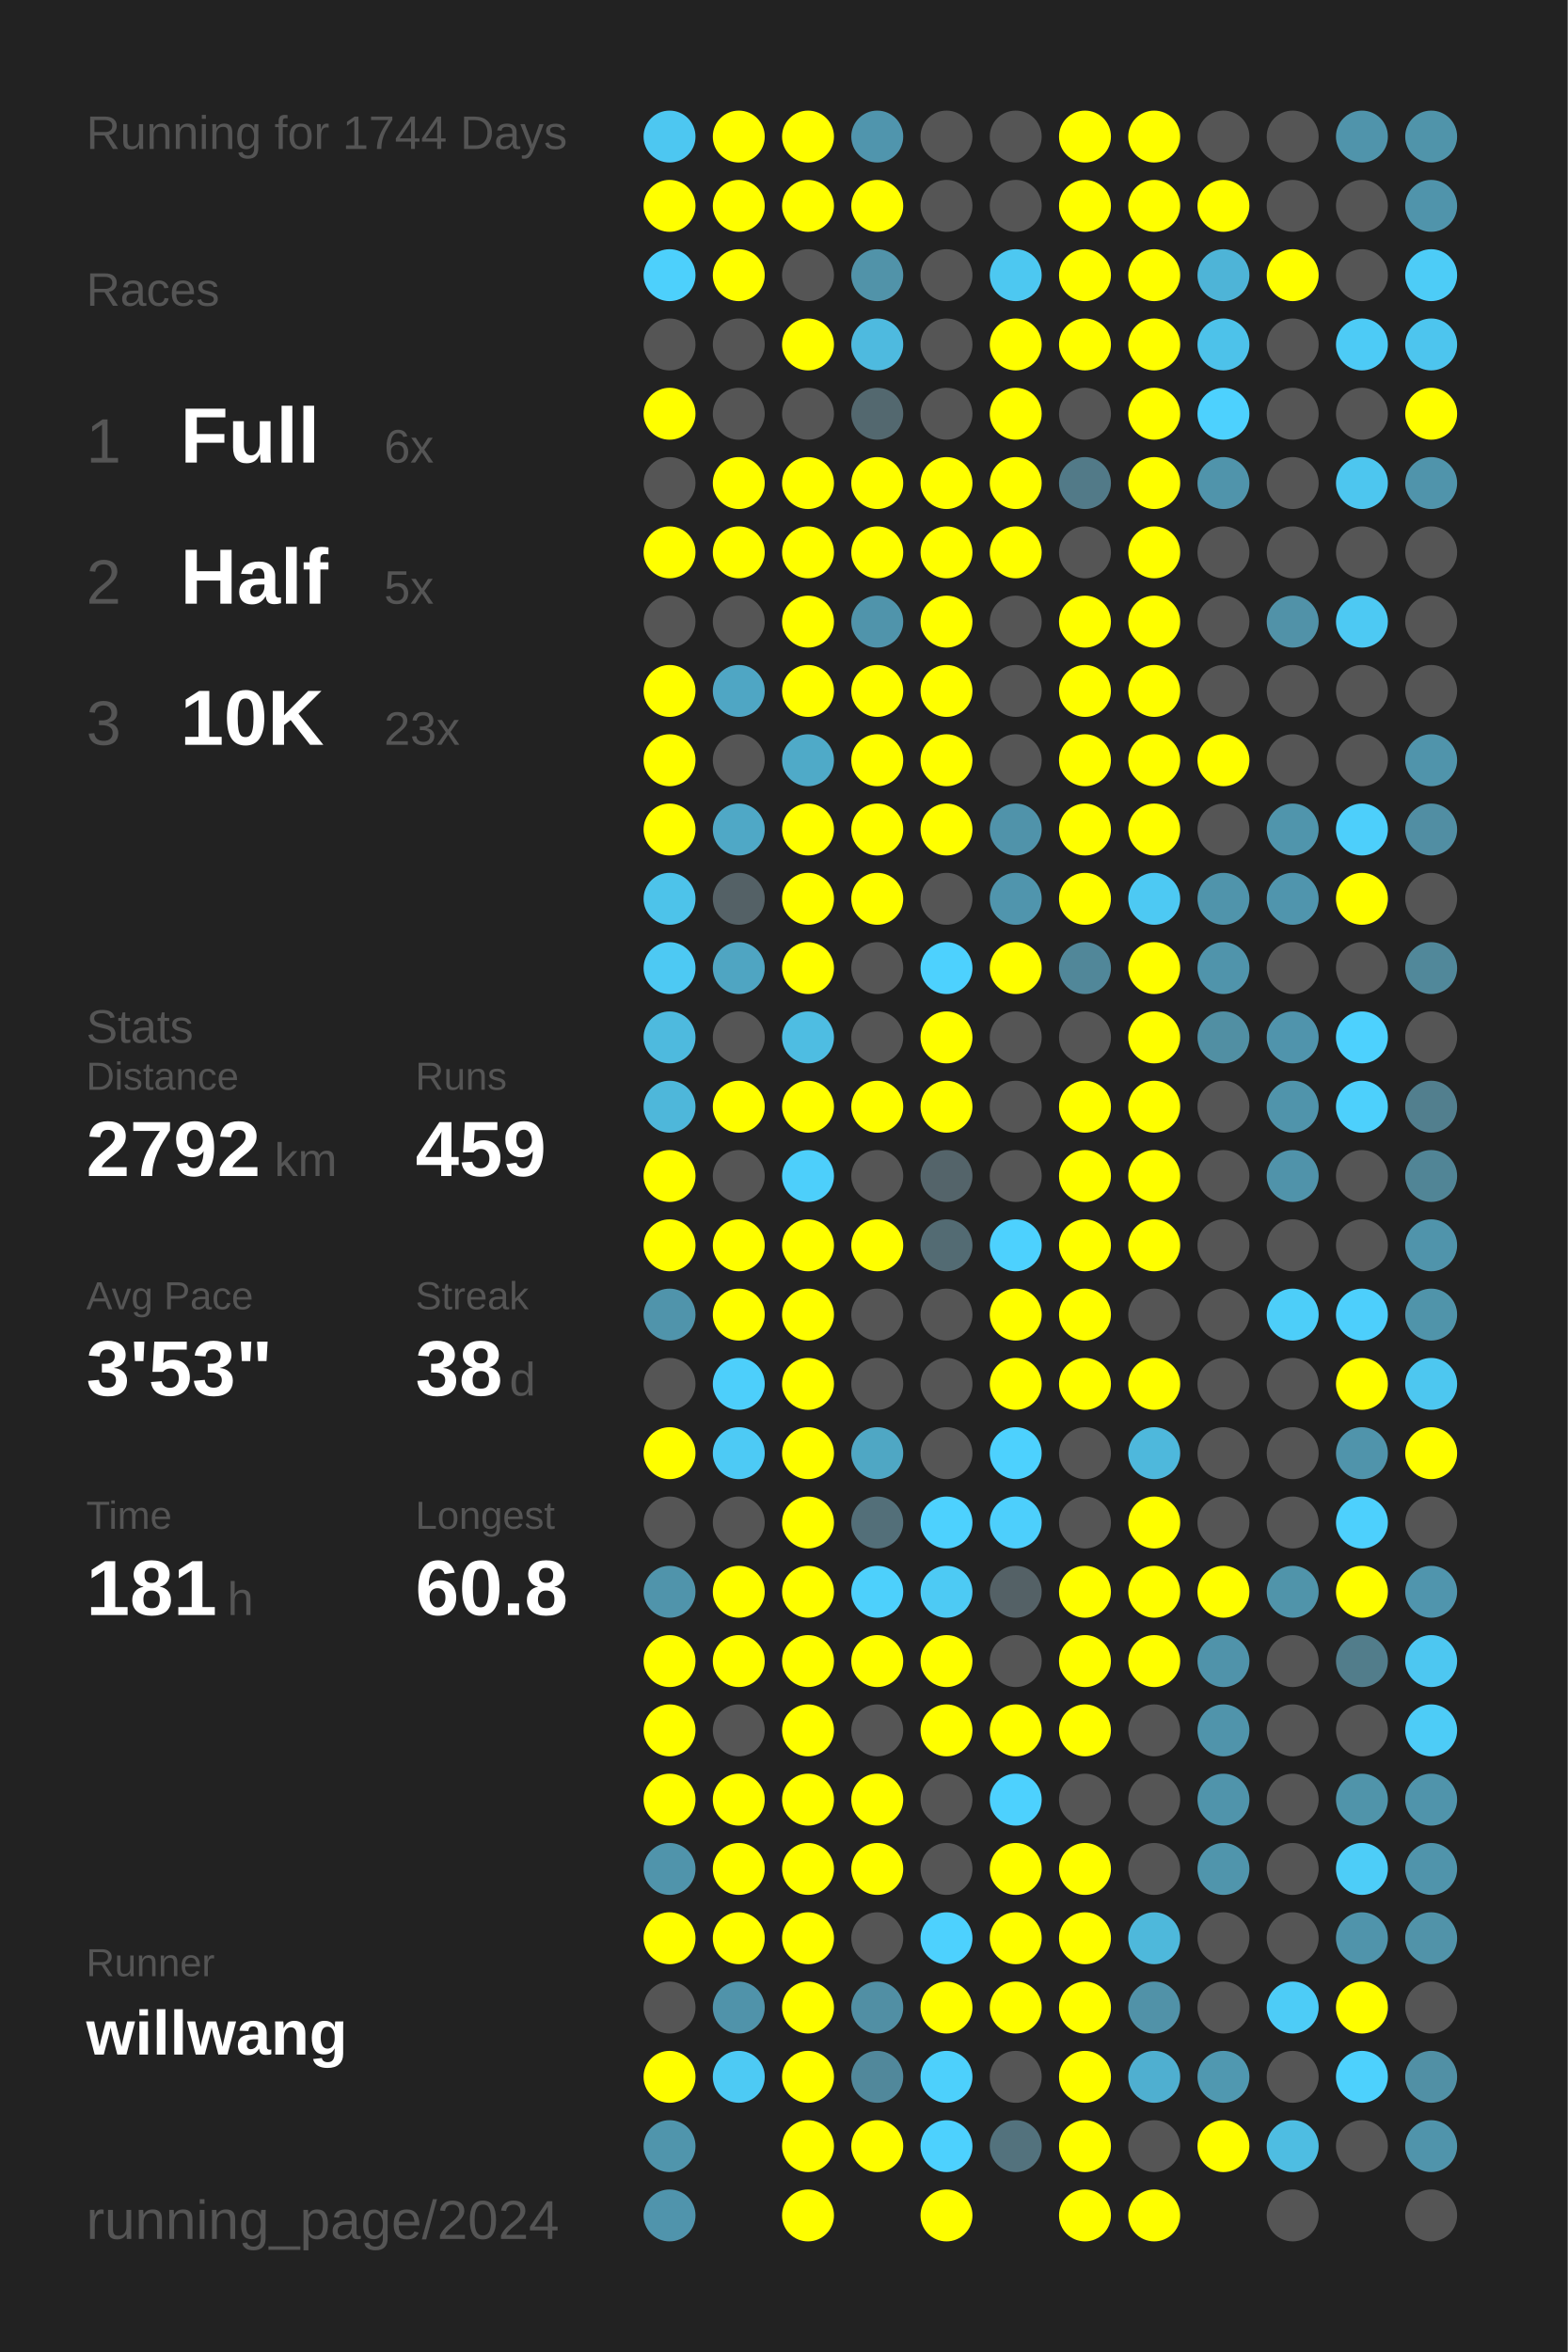
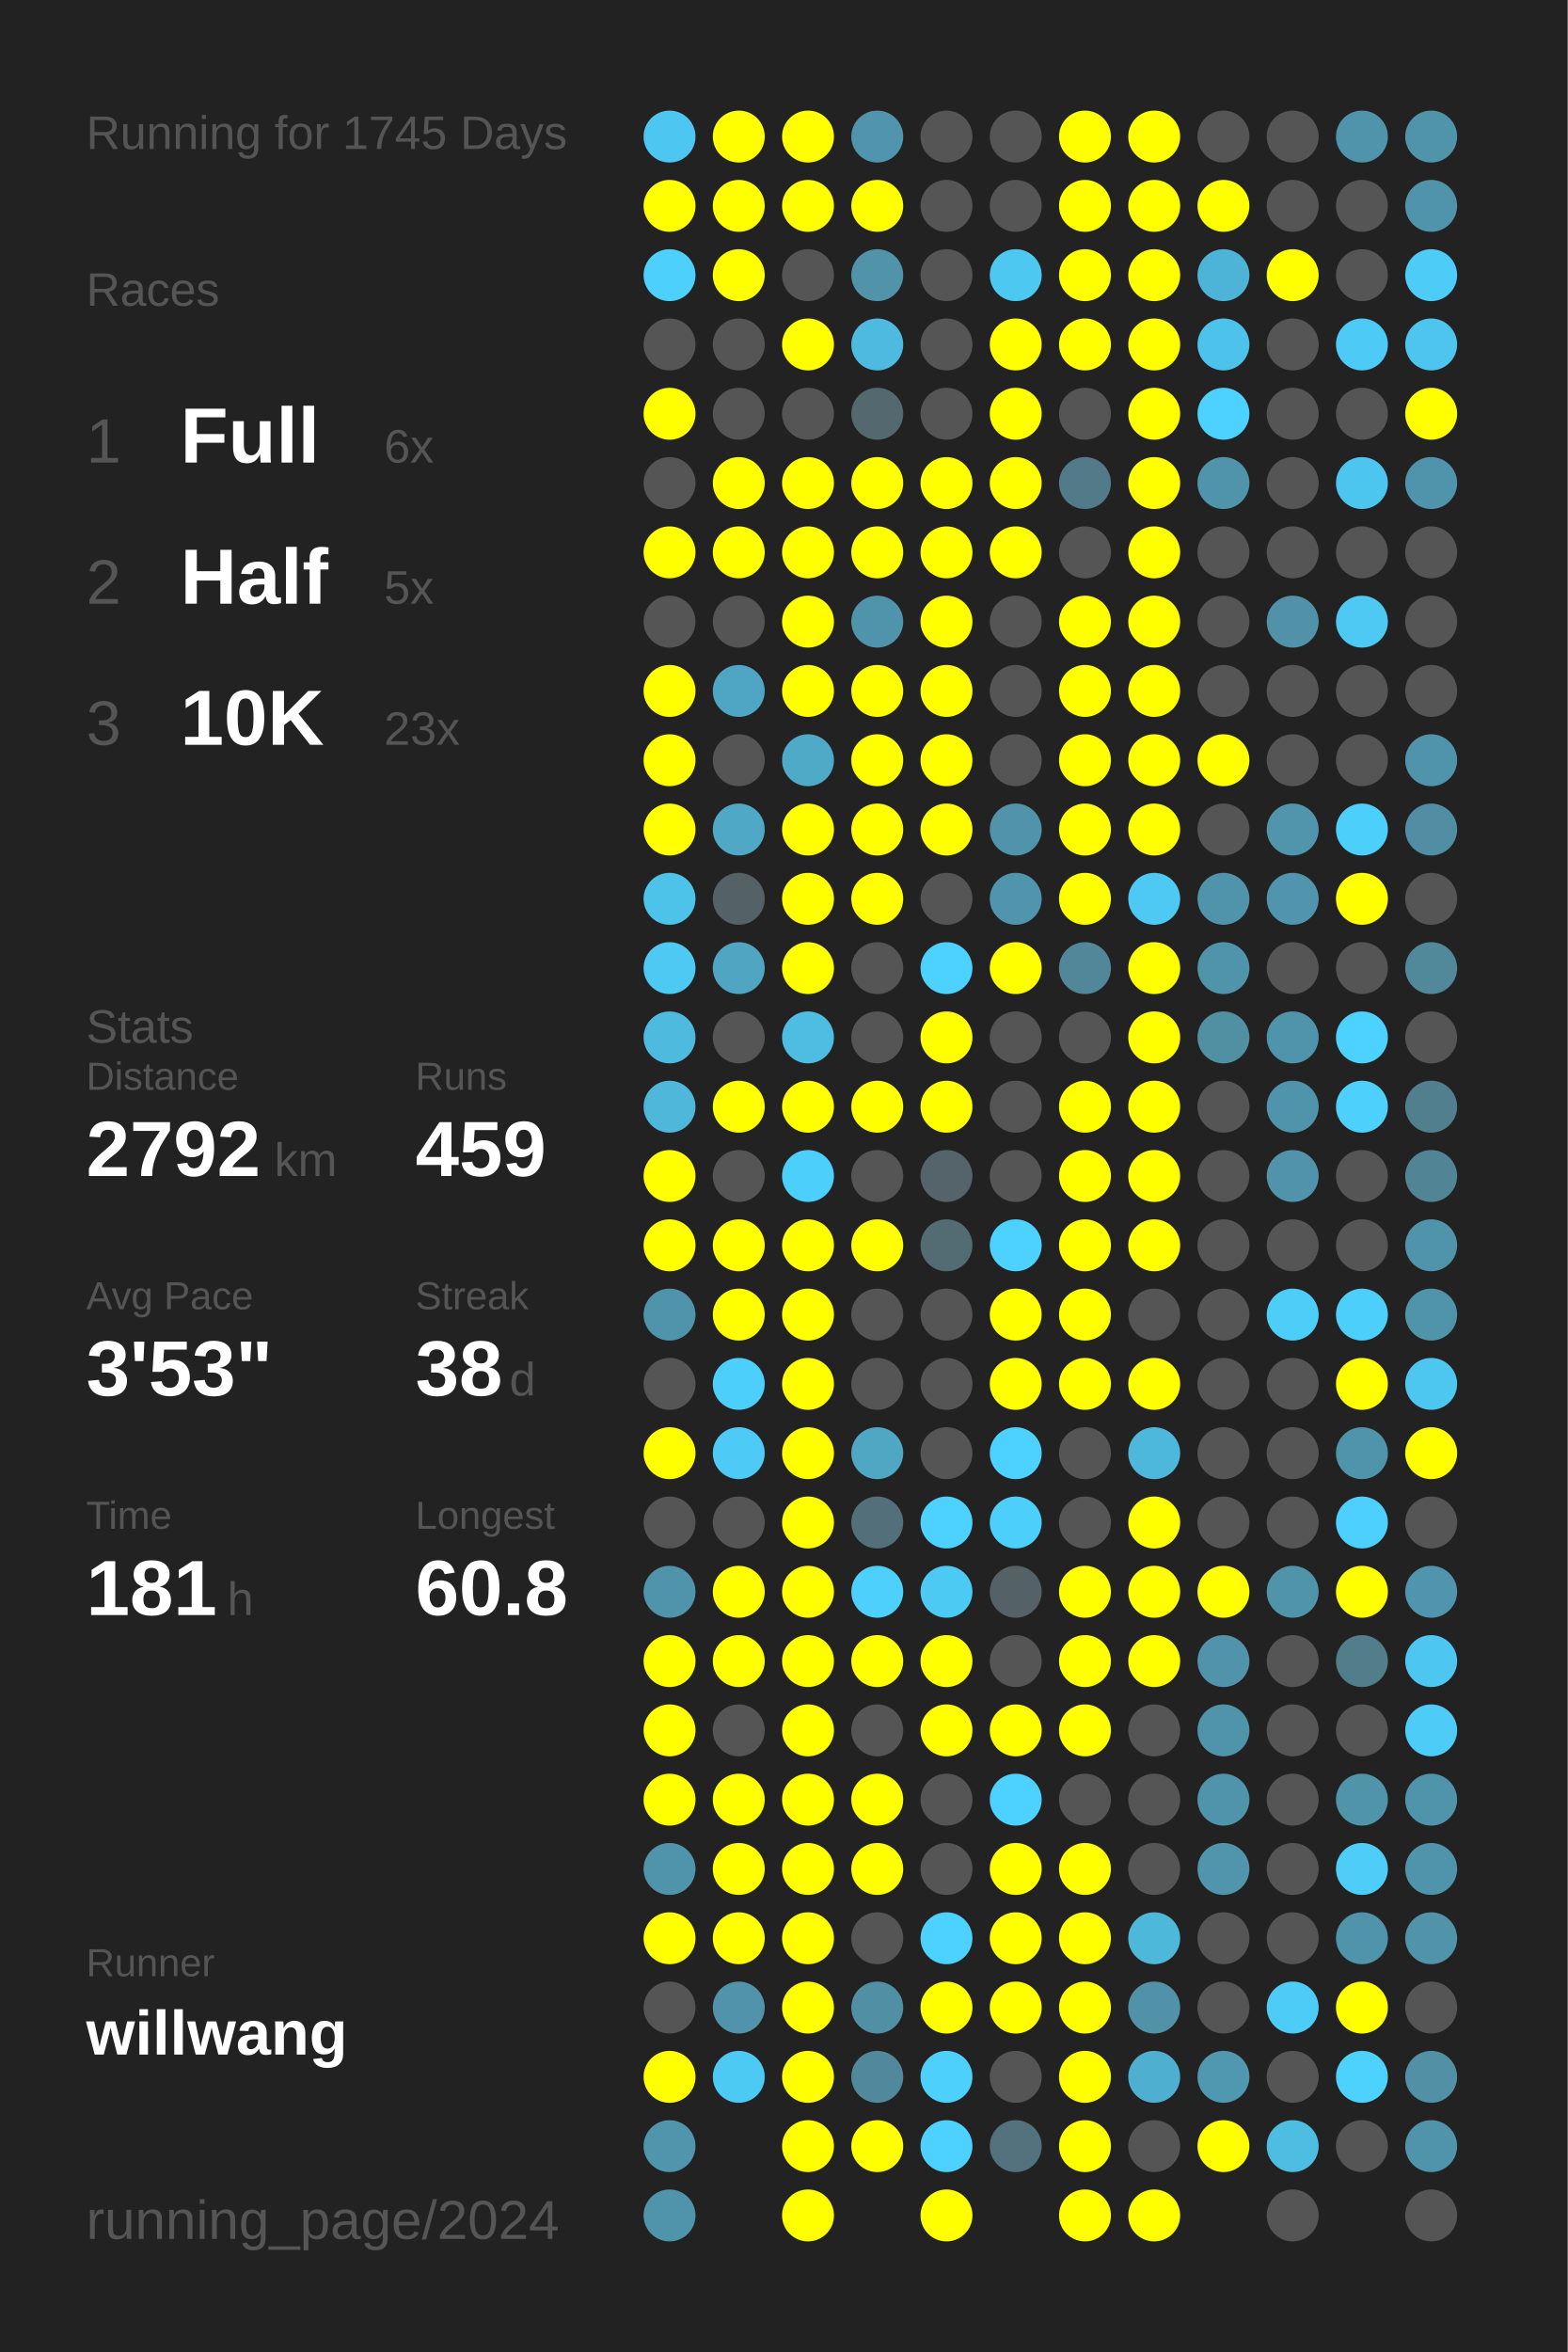
<svg xmlns="http://www.w3.org/2000/svg" baseProfile="full" height="300mm" version="1.1" viewBox="0,0,200,300" width="200mm">
  <defs />
  <rect fill="#222222" height="300" width="200" x="0" y="0" />
-   <text fill="#555555" style="font-size:6px; font-family:Arial;" x="11" y="19">Running for 1744 Days</text>
+   <text fill="#555555" style="font-size:6px; font-family:Arial;" x="11" y="19">Running for 1745 Days</text>
  <text fill="#555555" style="font-size:6px; font-family:Arial;" x="11" y="39">Races</text>
  <text fill="#555555" style="font-size:8px; font-family:Arial;" x="11" y="59">1</text>
  <text fill="#FFFFFF" style="font-size:10px; font-family:Arial; font-weight:bold;" x="23" y="59">Full</text>
  <text fill="#555555" style="font-size:6px; font-family:Arial;" x="49" y="59">6x</text>
  <text fill="#555555" style="font-size:8px; font-family:Arial;" x="11" y="77">2</text>
  <text fill="#FFFFFF" style="font-size:10px; font-family:Arial; font-weight:bold;" x="23" y="77">Half</text>
  <text fill="#555555" style="font-size:6px; font-family:Arial;" x="49" y="77">5x</text>
  <text fill="#555555" style="font-size:8px; font-family:Arial;" x="11" y="95">3</text>
  <text fill="#FFFFFF" style="font-size:10px; font-family:Arial; font-weight:bold;" x="23" y="95">10K</text>
  <text fill="#555555" style="font-size:6px; font-family:Arial;" x="49" y="95">23x</text>
  <text fill="#555555" style="font-size:6px; font-family:Arial;" x="11" y="133">Stats</text>
  <text fill="#555555" style="font-size:5px; font-family:Arial;" x="11" y="139">Distance</text>
  <text fill="#FFFFFF" style="font-size:10px; font-family:Arial; font-weight:bold;" x="11" y="150">2792</text>
  <text fill="#555555" style="font-size:6px; font-family:Arial;" x="35" y="150">km</text>
  <text fill="#555555" style="font-size:5px; font-family:Arial;" x="53" y="139">Runs</text>
  <text fill="#FFFFFF" style="font-size:10px; font-family:Arial; font-weight:bold;" x="53" y="150">459</text>
  <text fill="#555555" style="font-size:5px; font-family:Arial;" x="11" y="167">Avg Pace</text>
  <text fill="#FFFFFF" style="font-size:10px; font-family:Arial; font-weight:bold;" x="11" y="178">3'53"</text>
  <text fill="#555555" style="font-size:5px; font-family:Arial;" x="53" y="167">Streak</text>
  <text fill="#FFFFFF" style="font-size:10px; font-family:Arial; font-weight:bold;" x="53" y="178">38</text>
  <text fill="#555555" style="font-size:6px; font-family:Arial;" x="65" y="178">d</text>
  <text fill="#555555" style="font-size:5px; font-family:Arial;" x="11" y="195">Time</text>
  <text fill="#FFFFFF" style="font-size:10px; font-family:Arial; font-weight:bold;" x="11" y="206">181</text>
  <text fill="#555555" style="font-size:6px; font-family:Arial;" x="29" y="206">h</text>
  <text fill="#555555" style="font-size:5px; font-family:Arial;" x="53" y="195">Longest</text>
  <text fill="#FFFFFF" style="font-size:10px; font-family:Arial; font-weight:bold;" x="53" y="206">60.8</text>
  <text fill="#555555" style="font-size:5px; font-family:Arial;" x="11" y="252.065">Runner</text>
  <text fill="#FFFFFF" style="font-size:8px; font-family:Arial; font-weight:bold;" x="11" y="262.065">willwang</text>
  <text fill="#555555" style="font-size:7px; font-family:Arial;" x="11" y="285.581">running_page/2024</text>
  <circle cx="85.417" cy="17.419" fill="#4dc7f1" r="3.312" />
  <circle cx="85.417" cy="26.258" fill="#FFFF00" r="3.312" />
  <circle cx="85.417" cy="35.097" fill="#4dd0fc" r="3.312" />
  <circle cx="85.417" cy="43.935" fill="#555555" r="3.312" />
  <circle cx="85.417" cy="52.774" fill="#FFFF00" r="3.312" />
  <circle cx="85.417" cy="61.613" fill="#555555" r="3.312" />
  <circle cx="85.417" cy="70.452" fill="#FFFF00" r="3.312" />
  <circle cx="85.417" cy="79.29" fill="#555555" r="3.312" />
  <circle cx="85.417" cy="88.129" fill="#FFFF00" r="3.312" />
  <circle cx="85.417" cy="96.968" fill="#FFFF00" r="3.312" />
  <circle cx="85.417" cy="105.806" fill="#FFFF00" r="3.312" />
  <circle cx="85.417" cy="114.645" fill="#4dc3ea" r="3.312" />
  <circle cx="85.417" cy="123.484" fill="#4dc9f3" r="3.312" />
  <circle cx="85.417" cy="132.323" fill="#4ebade" r="3.312" />
  <circle cx="85.417" cy="141.161" fill="#4eb7da" r="3.312" />
  <circle cx="85.417" cy="150" fill="#FFFF00" r="3.312" />
  <circle cx="85.417" cy="158.839" fill="#FFFF00" r="3.312" />
  <circle cx="85.417" cy="167.677" fill="#5094ab" r="3.312" />
  <circle cx="85.417" cy="176.516" fill="#555555" r="3.312" />
  <circle cx="85.417" cy="185.355" fill="#FFFF00" r="3.312" />
  <circle cx="85.417" cy="194.194" fill="#555555" r="3.312" />
  <circle cx="85.417" cy="203.032" fill="#5094ab" r="3.312" />
  <circle cx="85.417" cy="211.871" fill="#FFFF00" r="3.312" />
  <circle cx="85.417" cy="220.71" fill="#FFFF00" r="3.312" />
  <circle cx="85.417" cy="229.548" fill="#FFFF00" r="3.312" />
  <circle cx="85.417" cy="238.387" fill="#5094ab" r="3.312" />
  <circle cx="85.417" cy="247.226" fill="#FFFF00" r="3.312" />
  <circle cx="85.417" cy="256.065" fill="#555555" r="3.312" />
  <circle cx="85.417" cy="264.903" fill="#FFFF00" r="3.312" />
  <circle cx="85.417" cy="273.742" fill="#5095ac" r="3.312" />
  <circle cx="85.417" cy="282.581" fill="#5094ac" r="3.312" />
  <circle cx="94.25" cy="17.419" fill="#FFFF00" r="3.312" />
  <circle cx="94.25" cy="26.258" fill="#FFFF00" r="3.312" />
  <circle cx="94.25" cy="35.097" fill="#FFFF00" r="3.312" />
  <circle cx="94.25" cy="43.935" fill="#555555" r="3.312" />
  <circle cx="94.25" cy="52.774" fill="#555555" r="3.312" />
  <circle cx="94.25" cy="61.613" fill="#FFFF00" r="3.312" />
  <circle cx="94.25" cy="70.452" fill="#FFFF00" r="3.312" />
  <circle cx="94.25" cy="79.29" fill="#555555" r="3.312" />
  <circle cx="94.25" cy="88.129" fill="#4fa6c4" r="3.312" />
  <circle cx="94.25" cy="96.968" fill="#555555" r="3.312" />
  <circle cx="94.25" cy="105.806" fill="#4fa8c6" r="3.312" />
  <circle cx="94.25" cy="114.645" fill="#546166" r="3.312" />
  <circle cx="94.25" cy="123.484" fill="#4fa5c2" r="3.312" />
  <circle cx="94.25" cy="132.323" fill="#555555" r="3.312" />
  <circle cx="94.25" cy="141.161" fill="#FFFF00" r="3.312" />
  <circle cx="94.25" cy="150" fill="#555555" r="3.312" />
  <circle cx="94.25" cy="158.839" fill="#FFFF00" r="3.312" />
  <circle cx="94.25" cy="167.677" fill="#FFFF00" r="3.312" />
  <circle cx="94.25" cy="176.516" fill="#4dcffb" r="3.312" />
  <circle cx="94.25" cy="185.355" fill="#4dcaf5" r="3.312" />
  <circle cx="94.25" cy="194.194" fill="#555555" r="3.312" />
  <circle cx="94.25" cy="203.032" fill="#FFFF00" r="3.312" />
  <circle cx="94.25" cy="211.871" fill="#FFFF00" r="3.312" />
  <circle cx="94.25" cy="220.71" fill="#555555" r="3.312" />
  <circle cx="94.25" cy="229.548" fill="#FFFF00" r="3.312" />
  <circle cx="94.25" cy="238.387" fill="#FFFF00" r="3.312" />
  <circle cx="94.25" cy="247.226" fill="#FFFF00" r="3.312" />
  <circle cx="94.25" cy="256.065" fill="#5093aa" r="3.312" />
  <circle cx="94.25" cy="264.903" fill="#4dcaf4" r="3.312" />
  <circle cx="103.083" cy="17.419" fill="#FFFF00" r="3.312" />
  <circle cx="103.083" cy="26.258" fill="#FFFF00" r="3.312" />
  <circle cx="103.083" cy="35.097" fill="#555555" r="3.312" />
  <circle cx="103.083" cy="43.935" fill="#FFFF00" r="3.312" />
  <circle cx="103.083" cy="52.774" fill="#555555" r="3.312" />
  <circle cx="103.083" cy="61.613" fill="#FFFF00" r="3.312" />
  <circle cx="103.083" cy="70.452" fill="#FFFF00" r="3.312" />
  <circle cx="103.083" cy="79.29" fill="#FFFF00" r="3.312" />
  <circle cx="103.083" cy="88.129" fill="#FFFF00" r="3.312" />
  <circle cx="103.083" cy="96.968" fill="#4faac8" r="3.312" />
  <circle cx="103.083" cy="105.806" fill="#FFFF00" r="3.312" />
  <circle cx="103.083" cy="114.645" fill="#FFFF00" r="3.312" />
  <circle cx="103.083" cy="123.484" fill="#FFFF00" r="3.312" />
  <circle cx="103.083" cy="132.323" fill="#4ebde2" r="3.312" />
  <circle cx="103.083" cy="141.161" fill="#FFFF00" r="3.312" />
  <circle cx="103.083" cy="150" fill="#4dcffb" r="3.312" />
  <circle cx="103.083" cy="158.839" fill="#FFFF00" r="3.312" />
  <circle cx="103.083" cy="167.677" fill="#FFFF00" r="3.312" />
  <circle cx="103.083" cy="176.516" fill="#FFFF00" r="3.312" />
  <circle cx="103.083" cy="185.355" fill="#FFFF00" r="3.312" />
  <circle cx="103.083" cy="194.194" fill="#FFFF00" r="3.312" />
  <circle cx="103.083" cy="203.032" fill="#FFFF00" r="3.312" />
  <circle cx="103.083" cy="211.871" fill="#FFFF00" r="3.312" />
  <circle cx="103.083" cy="220.71" fill="#FFFF00" r="3.312" />
  <circle cx="103.083" cy="229.548" fill="#FFFF00" r="3.312" />
  <circle cx="103.083" cy="238.387" fill="#FFFF00" r="3.312" />
  <circle cx="103.083" cy="247.226" fill="#FFFF00" r="3.312" />
  <circle cx="103.083" cy="256.065" fill="#FFFF00" r="3.312" />
  <circle cx="103.083" cy="264.903" fill="#FFFF00" r="3.312" />
  <circle cx="103.083" cy="273.742" fill="#FFFF00" r="3.312" />
  <circle cx="103.083" cy="282.581" fill="#FFFF00" r="3.312" />
  <circle cx="111.917" cy="17.419" fill="#5095ad" r="3.312" />
  <circle cx="111.917" cy="26.258" fill="#FFFF00" r="3.312" />
  <circle cx="111.917" cy="35.097" fill="#5193a9" r="3.312" />
  <circle cx="111.917" cy="43.935" fill="#4ebadf" r="3.312" />
  <circle cx="111.917" cy="52.774" fill="#53686f" r="3.312" />
  <circle cx="111.917" cy="61.613" fill="#FFFF00" r="3.312" />
  <circle cx="111.917" cy="70.452" fill="#FFFF00" r="3.312" />
  <circle cx="111.917" cy="79.29" fill="#5094ab" r="3.312" />
  <circle cx="111.917" cy="88.129" fill="#FFFF00" r="3.312" />
  <circle cx="111.917" cy="96.968" fill="#FFFF00" r="3.312" />
  <circle cx="111.917" cy="105.806" fill="#FFFF00" r="3.312" />
  <circle cx="111.917" cy="114.645" fill="#FFFF00" r="3.312" />
  <circle cx="111.917" cy="123.484" fill="#555555" r="3.312" />
  <circle cx="111.917" cy="132.323" fill="#555555" r="3.312" />
  <circle cx="111.917" cy="141.161" fill="#FFFF00" r="3.312" />
  <circle cx="111.917" cy="150" fill="#555555" r="3.312" />
  <circle cx="111.917" cy="158.839" fill="#FFFF00" r="3.312" />
  <circle cx="111.917" cy="167.677" fill="#555555" r="3.312" />
  <circle cx="111.917" cy="176.516" fill="#555555" r="3.312" />
  <circle cx="111.917" cy="185.355" fill="#4fa7c4" r="3.312" />
  <circle cx="111.917" cy="194.194" fill="#536f79" r="3.312" />
  <circle cx="111.917" cy="203.032" fill="#4dd0fc" r="3.312" />
  <circle cx="111.917" cy="211.871" fill="#FFFF00" r="3.312" />
  <circle cx="111.917" cy="220.71" fill="#555555" r="3.312" />
  <circle cx="111.917" cy="229.548" fill="#FFFF00" r="3.312" />
  <circle cx="111.917" cy="238.387" fill="#FFFF00" r="3.312" />
  <circle cx="111.917" cy="247.226" fill="#555555" r="3.312" />
  <circle cx="111.917" cy="256.065" fill="#518fa4" r="3.312" />
  <circle cx="111.917" cy="264.903" fill="#51889b" r="3.312" />
  <circle cx="111.917" cy="273.742" fill="#FFFF00" r="3.312" />
  <circle cx="120.75" cy="17.419" fill="#555555" r="3.312" />
  <circle cx="120.75" cy="26.258" fill="#555555" r="3.312" />
  <circle cx="120.75" cy="35.097" fill="#555555" r="3.312" />
  <circle cx="120.75" cy="43.935" fill="#555555" r="3.312" />
  <circle cx="120.75" cy="52.774" fill="#555555" r="3.312" />
  <circle cx="120.75" cy="61.613" fill="#FFFF00" r="3.312" />
  <circle cx="120.75" cy="70.452" fill="#FFFF00" r="3.312" />
  <circle cx="120.75" cy="79.29" fill="#FFFF00" r="3.312" />
  <circle cx="120.75" cy="88.129" fill="#FFFF00" r="3.312" />
  <circle cx="120.75" cy="96.968" fill="#FFFF00" r="3.312" />
  <circle cx="120.75" cy="105.806" fill="#FFFF00" r="3.312" />
  <circle cx="120.75" cy="114.645" fill="#555555" r="3.312" />
  <circle cx="120.75" cy="123.484" fill="#4dd1fe" r="3.312" />
  <circle cx="120.75" cy="132.323" fill="#FFFF00" r="3.312" />
  <circle cx="120.75" cy="141.161" fill="#FFFF00" r="3.312" />
  <circle cx="120.75" cy="150" fill="#54646a" r="3.312" />
  <circle cx="120.75" cy="158.839" fill="#536b73" r="3.312" />
  <circle cx="120.75" cy="167.677" fill="#555555" r="3.312" />
  <circle cx="120.75" cy="176.516" fill="#555555" r="3.312" />
  <circle cx="120.75" cy="185.355" fill="#555555" r="3.312" />
  <circle cx="120.75" cy="194.194" fill="#4dd1fe" r="3.312" />
  <circle cx="120.75" cy="203.032" fill="#4dcaf4" r="3.312" />
  <circle cx="120.75" cy="211.871" fill="#FFFF00" r="3.312" />
  <circle cx="120.75" cy="220.71" fill="#FFFF00" r="3.312" />
  <circle cx="120.75" cy="229.548" fill="#555555" r="3.312" />
  <circle cx="120.75" cy="238.387" fill="#555555" r="3.312" />
  <circle cx="120.75" cy="247.226" fill="#4dd1fe" r="3.312" />
  <circle cx="120.75" cy="256.065" fill="#FFFF00" r="3.312" />
  <circle cx="120.75" cy="264.903" fill="#4dd0fc" r="3.312" />
  <circle cx="120.75" cy="273.742" fill="#4dd1fe" r="3.312" />
  <circle cx="120.75" cy="282.581" fill="#FFFF00" r="3.312" />
  <circle cx="129.583" cy="17.419" fill="#555555" r="3.312" />
  <circle cx="129.583" cy="26.258" fill="#555555" r="3.312" />
  <circle cx="129.583" cy="35.097" fill="#4dc8f1" r="3.312" />
  <circle cx="129.583" cy="43.935" fill="#FFFF00" r="3.312" />
  <circle cx="129.583" cy="52.774" fill="#FFFF00" r="3.312" />
  <circle cx="129.583" cy="61.613" fill="#FFFF00" r="3.312" />
  <circle cx="129.583" cy="70.452" fill="#FFFF00" r="3.312" />
  <circle cx="129.583" cy="79.29" fill="#555555" r="3.312" />
  <circle cx="129.583" cy="88.129" fill="#555555" r="3.312" />
  <circle cx="129.583" cy="96.968" fill="#555555" r="3.312" />
  <circle cx="129.583" cy="105.806" fill="#5093aa" r="3.312" />
  <circle cx="129.583" cy="114.645" fill="#5095ad" r="3.312" />
  <circle cx="129.583" cy="123.484" fill="#FFFF00" r="3.312" />
  <circle cx="129.583" cy="132.323" fill="#555555" r="3.312" />
  <circle cx="129.583" cy="141.161" fill="#555555" r="3.312" />
  <circle cx="129.583" cy="150" fill="#555555" r="3.312" />
  <circle cx="129.583" cy="158.839" fill="#4dd1fe" r="3.312" />
  <circle cx="129.583" cy="167.677" fill="#FFFF00" r="3.312" />
  <circle cx="129.583" cy="176.516" fill="#FFFF00" r="3.312" />
  <circle cx="129.583" cy="185.355" fill="#4dd1fe" r="3.312" />
  <circle cx="129.583" cy="194.194" fill="#4dcffc" r="3.312" />
  <circle cx="129.583" cy="203.032" fill="#546166" r="3.312" />
  <circle cx="129.583" cy="211.871" fill="#555555" r="3.312" />
  <circle cx="129.583" cy="220.71" fill="#FFFF00" r="3.312" />
  <circle cx="129.583" cy="229.548" fill="#4dd1fe" r="3.312" />
  <circle cx="129.583" cy="238.387" fill="#FFFF00" r="3.312" />
  <circle cx="129.583" cy="247.226" fill="#FFFF00" r="3.312" />
  <circle cx="129.583" cy="256.065" fill="#FFFF00" r="3.312" />
  <circle cx="129.583" cy="264.903" fill="#555555" r="3.312" />
  <circle cx="129.583" cy="273.742" fill="#53727d" r="3.312" />
  <circle cx="138.417" cy="17.419" fill="#FFFF00" r="3.312" />
  <circle cx="138.417" cy="26.258" fill="#FFFF00" r="3.312" />
  <circle cx="138.417" cy="35.097" fill="#FFFF00" r="3.312" />
  <circle cx="138.417" cy="43.935" fill="#FFFF00" r="3.312" />
  <circle cx="138.417" cy="52.774" fill="#555555" r="3.312" />
  <circle cx="138.417" cy="61.613" fill="#527a88" r="3.312" />
  <circle cx="138.417" cy="70.452" fill="#555555" r="3.312" />
  <circle cx="138.417" cy="79.29" fill="#FFFF00" r="3.312" />
  <circle cx="138.417" cy="88.129" fill="#FFFF00" r="3.312" />
  <circle cx="138.417" cy="96.968" fill="#FFFF00" r="3.312" />
  <circle cx="138.417" cy="105.806" fill="#FFFF00" r="3.312" />
  <circle cx="138.417" cy="114.645" fill="#FFFF00" r="3.312" />
  <circle cx="138.417" cy="123.484" fill="#518799" r="3.312" />
  <circle cx="138.417" cy="132.323" fill="#555555" r="3.312" />
  <circle cx="138.417" cy="141.161" fill="#FFFF00" r="3.312" />
  <circle cx="138.417" cy="150" fill="#FFFF00" r="3.312" />
  <circle cx="138.417" cy="158.839" fill="#FFFF00" r="3.312" />
  <circle cx="138.417" cy="167.677" fill="#FFFF00" r="3.312" />
  <circle cx="138.417" cy="176.516" fill="#FFFF00" r="3.312" />
  <circle cx="138.417" cy="185.355" fill="#555555" r="3.312" />
  <circle cx="138.417" cy="194.194" fill="#555555" r="3.312" />
  <circle cx="138.417" cy="203.032" fill="#FFFF00" r="3.312" />
  <circle cx="138.417" cy="211.871" fill="#FFFF00" r="3.312" />
  <circle cx="138.417" cy="220.71" fill="#FFFF00" r="3.312" />
  <circle cx="138.417" cy="229.548" fill="#555555" r="3.312" />
  <circle cx="138.417" cy="238.387" fill="#FFFF00" r="3.312" />
  <circle cx="138.417" cy="247.226" fill="#FFFF00" r="3.312" />
  <circle cx="138.417" cy="256.065" fill="#FFFF00" r="3.312" />
  <circle cx="138.417" cy="264.903" fill="#FFFF00" r="3.312" />
  <circle cx="138.417" cy="273.742" fill="#FFFF00" r="3.312" />
  <circle cx="138.417" cy="282.581" fill="#FFFF00" r="3.312" />
  <circle cx="147.25" cy="17.419" fill="#FFFF00" r="3.312" />
  <circle cx="147.25" cy="26.258" fill="#FFFF00" r="3.312" />
  <circle cx="147.25" cy="35.097" fill="#FFFF00" r="3.312" />
  <circle cx="147.25" cy="43.935" fill="#FFFF00" r="3.312" />
  <circle cx="147.25" cy="52.774" fill="#FFFF00" r="3.312" />
  <circle cx="147.25" cy="61.613" fill="#FFFF00" r="3.312" />
  <circle cx="147.25" cy="70.452" fill="#FFFF00" r="3.312" />
  <circle cx="147.25" cy="79.29" fill="#FFFF00" r="3.312" />
  <circle cx="147.25" cy="88.129" fill="#FFFF00" r="3.312" />
  <circle cx="147.25" cy="96.968" fill="#FFFF00" r="3.312" />
  <circle cx="147.25" cy="105.806" fill="#FFFF00" r="3.312" />
  <circle cx="147.25" cy="114.645" fill="#4dc9f3" r="3.312" />
  <circle cx="147.25" cy="123.484" fill="#FFFF00" r="3.312" />
  <circle cx="147.25" cy="132.323" fill="#FFFF00" r="3.312" />
  <circle cx="147.25" cy="141.161" fill="#FFFF00" r="3.312" />
  <circle cx="147.25" cy="150" fill="#FFFF00" r="3.312" />
  <circle cx="147.25" cy="158.839" fill="#FFFF00" r="3.312" />
  <circle cx="147.25" cy="167.677" fill="#555555" r="3.312" />
  <circle cx="147.25" cy="176.516" fill="#FFFF00" r="3.312" />
  <circle cx="147.25" cy="185.355" fill="#4eb8dc" r="3.312" />
  <circle cx="147.25" cy="194.194" fill="#FFFF00" r="3.312" />
  <circle cx="147.25" cy="203.032" fill="#FFFF00" r="3.312" />
  <circle cx="147.25" cy="211.871" fill="#FFFF00" r="3.312" />
  <circle cx="147.25" cy="220.71" fill="#555555" r="3.312" />
  <circle cx="147.25" cy="229.548" fill="#555555" r="3.312" />
  <circle cx="147.25" cy="238.387" fill="#555555" r="3.312" />
  <circle cx="147.25" cy="247.226" fill="#4eb8db" r="3.312" />
  <circle cx="147.25" cy="256.065" fill="#5192a8" r="3.312" />
  <circle cx="147.25" cy="264.903" fill="#4fafd0" r="3.312" />
  <circle cx="147.25" cy="273.742" fill="#555555" r="3.312" />
  <circle cx="147.25" cy="282.581" fill="#FFFF00" r="3.312" />
  <circle cx="156.083" cy="17.419" fill="#555555" r="3.312" />
  <circle cx="156.083" cy="26.258" fill="#FFFF00" r="3.312" />
  <circle cx="156.083" cy="35.097" fill="#4eb4d7" r="3.312" />
  <circle cx="156.083" cy="43.935" fill="#4dc2ea" r="3.312" />
  <circle cx="156.083" cy="52.774" fill="#4dd1fe" r="3.312" />
  <circle cx="156.083" cy="61.613" fill="#5094ab" r="3.312" />
  <circle cx="156.083" cy="70.452" fill="#555555" r="3.312" />
  <circle cx="156.083" cy="79.29" fill="#555555" r="3.312" />
  <circle cx="156.083" cy="88.129" fill="#555555" r="3.312" />
  <circle cx="156.083" cy="96.968" fill="#FFFF00" r="3.312" />
  <circle cx="156.083" cy="105.806" fill="#555555" r="3.312" />
  <circle cx="156.083" cy="114.645" fill="#5094ab" r="3.312" />
  <circle cx="156.083" cy="123.484" fill="#5094ab" r="3.312" />
  <circle cx="156.083" cy="132.323" fill="#518fa3" r="3.312" />
  <circle cx="156.083" cy="141.161" fill="#555555" r="3.312" />
  <circle cx="156.083" cy="150" fill="#555555" r="3.312" />
  <circle cx="156.083" cy="158.839" fill="#555555" r="3.312" />
  <circle cx="156.083" cy="167.677" fill="#555555" r="3.312" />
  <circle cx="156.083" cy="176.516" fill="#555555" r="3.312" />
  <circle cx="156.083" cy="185.355" fill="#555555" r="3.312" />
  <circle cx="156.083" cy="194.194" fill="#555555" r="3.312" />
  <circle cx="156.083" cy="203.032" fill="#FFFF00" r="3.312" />
  <circle cx="156.083" cy="211.871" fill="#5093aa" r="3.312" />
  <circle cx="156.083" cy="220.71" fill="#5094ab" r="3.312" />
  <circle cx="156.083" cy="229.548" fill="#5094ab" r="3.312" />
  <circle cx="156.083" cy="238.387" fill="#5095ac" r="3.312" />
  <circle cx="156.083" cy="247.226" fill="#555555" r="3.312" />
  <circle cx="156.083" cy="256.065" fill="#555555" r="3.312" />
  <circle cx="156.083" cy="264.903" fill="#5098b0" r="3.312" />
  <circle cx="156.083" cy="273.742" fill="#FFFF00" r="3.312" />
  <circle cx="164.917" cy="17.419" fill="#555555" r="3.312" />
  <circle cx="164.917" cy="26.258" fill="#555555" r="3.312" />
  <circle cx="164.917" cy="35.097" fill="#FFFF00" r="3.312" />
  <circle cx="164.917" cy="43.935" fill="#555555" r="3.312" />
  <circle cx="164.917" cy="52.774" fill="#555555" r="3.312" />
  <circle cx="164.917" cy="61.613" fill="#555555" r="3.312" />
  <circle cx="164.917" cy="70.452" fill="#555555" r="3.312" />
  <circle cx="164.917" cy="79.29" fill="#5192a8" r="3.312" />
  <circle cx="164.917" cy="88.129" fill="#555555" r="3.312" />
  <circle cx="164.917" cy="96.968" fill="#555555" r="3.312" />
  <circle cx="164.917" cy="105.806" fill="#5095ac" r="3.312" />
  <circle cx="164.917" cy="114.645" fill="#5095ad" r="3.312" />
  <circle cx="164.917" cy="123.484" fill="#555555" r="3.312" />
  <circle cx="164.917" cy="132.323" fill="#5094ac" r="3.312" />
  <circle cx="164.917" cy="141.161" fill="#5094ab" r="3.312" />
  <circle cx="164.917" cy="150" fill="#5093aa" r="3.312" />
  <circle cx="164.917" cy="158.839" fill="#555555" r="3.312" />
  <circle cx="164.917" cy="167.677" fill="#4dcef9" r="3.312" />
  <circle cx="164.917" cy="176.516" fill="#555555" r="3.312" />
  <circle cx="164.917" cy="185.355" fill="#555555" r="3.312" />
  <circle cx="164.917" cy="194.194" fill="#555555" r="3.312" />
  <circle cx="164.917" cy="203.032" fill="#5094aa" r="3.312" />
  <circle cx="164.917" cy="211.871" fill="#555555" r="3.312" />
  <circle cx="164.917" cy="220.71" fill="#555555" r="3.312" />
  <circle cx="164.917" cy="229.548" fill="#555555" r="3.312" />
  <circle cx="164.917" cy="238.387" fill="#555555" r="3.312" />
  <circle cx="164.917" cy="247.226" fill="#555555" r="3.312" />
  <circle cx="164.917" cy="256.065" fill="#4dccf7" r="3.312" />
  <circle cx="164.917" cy="264.903" fill="#555555" r="3.312" />
  <circle cx="164.917" cy="273.742" fill="#4ebde2" r="3.312" />
  <circle cx="164.917" cy="282.581" fill="#555555" r="3.312" />
  <circle cx="173.75" cy="17.419" fill="#5094ab" r="3.312" />
  <circle cx="173.75" cy="26.258" fill="#555555" r="3.312" />
  <circle cx="173.75" cy="35.097" fill="#555555" r="3.312" />
  <circle cx="173.75" cy="43.935" fill="#4dcbf6" r="3.312" />
  <circle cx="173.75" cy="52.774" fill="#555555" r="3.312" />
  <circle cx="173.75" cy="61.613" fill="#4dc6ef" r="3.312" />
  <circle cx="173.75" cy="70.452" fill="#555555" r="3.312" />
  <circle cx="173.75" cy="79.29" fill="#4dc9f3" r="3.312" />
  <circle cx="173.75" cy="88.129" fill="#555555" r="3.312" />
  <circle cx="173.75" cy="96.968" fill="#555555" r="3.312" />
  <circle cx="173.75" cy="105.806" fill="#4dcffb" r="3.312" />
  <circle cx="173.75" cy="114.645" fill="#FFFF00" r="3.312" />
  <circle cx="173.75" cy="123.484" fill="#555555" r="3.312" />
  <circle cx="173.75" cy="132.323" fill="#4dd1fe" r="3.312" />
  <circle cx="173.75" cy="141.161" fill="#4dd0fc" r="3.312" />
  <circle cx="173.75" cy="150" fill="#555555" r="3.312" />
  <circle cx="173.75" cy="158.839" fill="#555555" r="3.312" />
  <circle cx="173.75" cy="167.677" fill="#4dcffc" r="3.312" />
  <circle cx="173.75" cy="176.516" fill="#FFFF00" r="3.312" />
  <circle cx="173.75" cy="185.355" fill="#5094ab" r="3.312" />
  <circle cx="173.75" cy="194.194" fill="#4dd0fd" r="3.312" />
  <circle cx="173.75" cy="203.032" fill="#FFFF00" r="3.312" />
  <circle cx="173.75" cy="211.871" fill="#527d8b" r="3.312" />
  <circle cx="173.75" cy="220.71" fill="#555555" r="3.312" />
  <circle cx="173.75" cy="229.548" fill="#5094aa" r="3.312" />
  <circle cx="173.75" cy="238.387" fill="#4dcdf8" r="3.312" />
  <circle cx="173.75" cy="247.226" fill="#5094ab" r="3.312" />
  <circle cx="173.75" cy="256.065" fill="#FFFF00" r="3.312" />
  <circle cx="173.75" cy="264.903" fill="#4dd1fd" r="3.312" />
  <circle cx="173.75" cy="273.742" fill="#555555" r="3.312" />
  <circle cx="182.583" cy="17.419" fill="#5094aa" r="3.312" />
  <circle cx="182.583" cy="26.258" fill="#5094ab" r="3.312" />
  <circle cx="182.583" cy="35.097" fill="#4dccf7" r="3.312" />
  <circle cx="182.583" cy="43.935" fill="#4dc5ee" r="3.312" />
  <circle cx="182.583" cy="52.774" fill="#FFFF00" r="3.312" />
  <circle cx="182.583" cy="61.613" fill="#5094ab" r="3.312" />
  <circle cx="182.583" cy="70.452" fill="#555555" r="3.312" />
  <circle cx="182.583" cy="79.29" fill="#555555" r="3.312" />
  <circle cx="182.583" cy="88.129" fill="#555555" r="3.312" />
  <circle cx="182.583" cy="96.968" fill="#5094ab" r="3.312" />
  <circle cx="182.583" cy="105.806" fill="#518ea3" r="3.312" />
  <circle cx="182.583" cy="114.645" fill="#555555" r="3.312" />
  <circle cx="182.583" cy="123.484" fill="#51889a" r="3.312" />
  <circle cx="182.583" cy="132.323" fill="#555555" r="3.312" />
  <circle cx="182.583" cy="141.161" fill="#527f8e" r="3.312" />
  <circle cx="182.583" cy="150" fill="#518596" r="3.312" />
  <circle cx="182.583" cy="158.839" fill="#5094ab" r="3.312" />
  <circle cx="182.583" cy="167.677" fill="#5094aa" r="3.312" />
  <circle cx="182.583" cy="176.516" fill="#4dc7f0" r="3.312" />
  <circle cx="182.583" cy="185.355" fill="#FFFF00" r="3.312" />
  <circle cx="182.583" cy="194.194" fill="#555555" r="3.312" />
  <circle cx="182.583" cy="203.032" fill="#5095ad" r="3.312" />
  <circle cx="182.583" cy="211.871" fill="#4dc7f1" r="3.312" />
  <circle cx="182.583" cy="220.71" fill="#4dccf7" r="3.312" />
  <circle cx="182.583" cy="229.548" fill="#5094ab" r="3.312" />
  <circle cx="182.583" cy="238.387" fill="#5094ab" r="3.312" />
  <circle cx="182.583" cy="247.226" fill="#5193a9" r="3.312" />
  <circle cx="182.583" cy="256.065" fill="#555555" r="3.312" />
  <circle cx="182.583" cy="264.903" fill="#5190a5" r="3.312" />
  <circle cx="182.583" cy="273.742" fill="#5094ab" r="3.312" />
  <circle cx="182.583" cy="282.581" fill="#555555" r="3.312" />
</svg>
